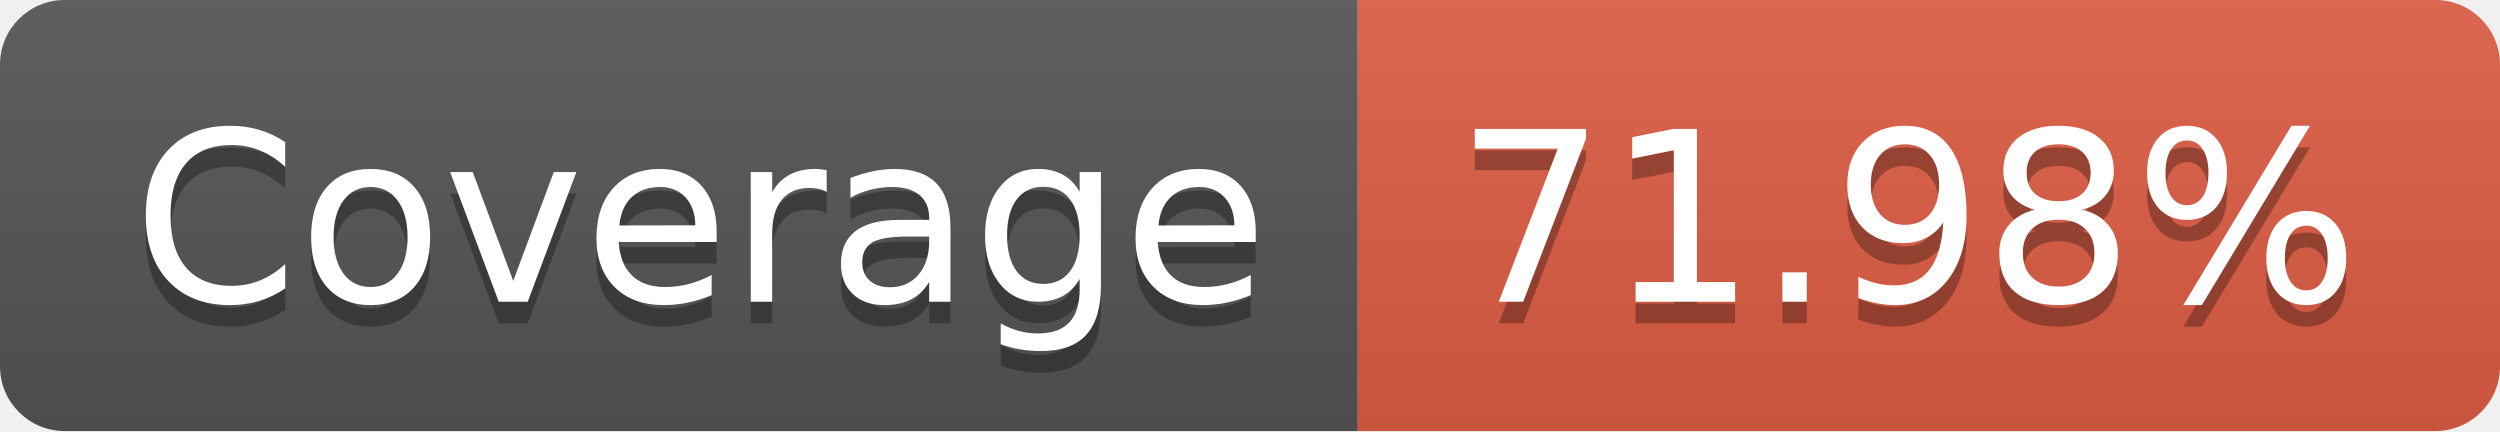
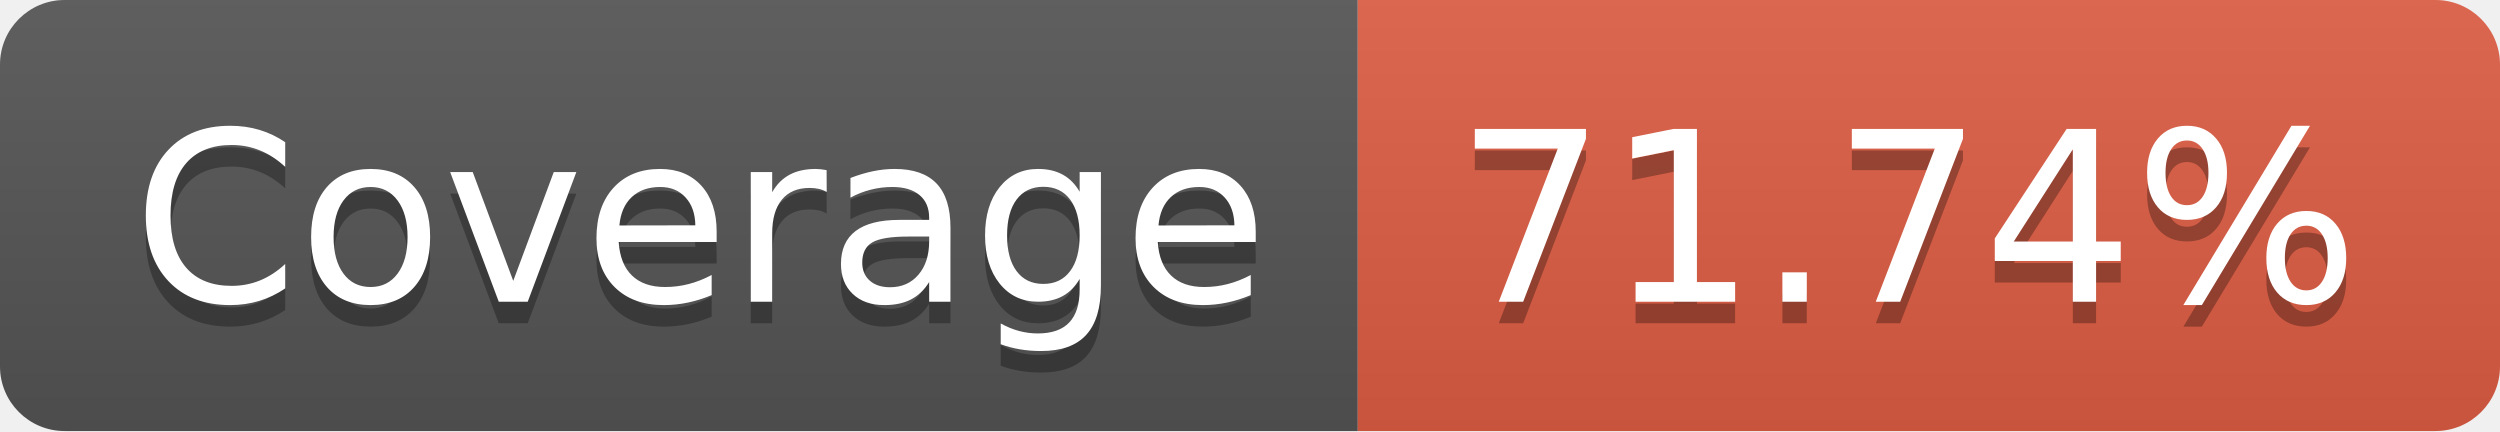
- <svg xmlns="http://www.w3.org/2000/svg" width="116" height="20" role="img" aria-label="Coverage: 71.98%">
+ <svg xmlns="http://www.w3.org/2000/svg" width="116" height="20" role="img" aria-label="Coverage: 71.74%">
  <linearGradient id="s" x2="0" y2="100%">
    <stop offset="0" stop-color="#bbb" stop-opacity=".1" />
    <stop offset="1" stop-opacity=".1" />
  </linearGradient>
  <clipPath id="r">
    <rect width="116" height="20" rx="3" fill="#fff" />
  </clipPath>
  <g clip-path="url(#r)">
    <rect width="63" height="20" fill="#555" />
    <rect x="63" width="53" height="20" fill="#e05d44" />
    <rect width="116" height="20" fill="url(#s)" />
  </g>
  <g fill="#fff" text-anchor="middle" font-family="Verdana,Geneva,DejaVu Sans,sans-serif" text-rendering="geometricPrecision" font-size="110">
    <text aria-hidden="true" x="325" y="150" fill="#010101" fill-opacity=".3" transform="scale(.1)" textLength="530">Coverage</text>
    <text x="325" y="140" transform="scale(.1)" fill="#fff" textLength="530">Coverage</text>
-     <text aria-hidden="true" x="885" y="150" fill="#010101" fill-opacity=".3" transform="scale(.1)" textLength="430">71.98%</text>
-     <text x="885" y="140" transform="scale(.1)" fill="#fff" textLength="430">71.98%</text>
+     <text aria-hidden="true" x="885" y="150" fill="#010101" fill-opacity=".3" transform="scale(.1)" textLength="430">71.74%</text>
+     <text x="885" y="140" transform="scale(.1)" fill="#fff" textLength="430">71.74%</text>
  </g>
</svg>
